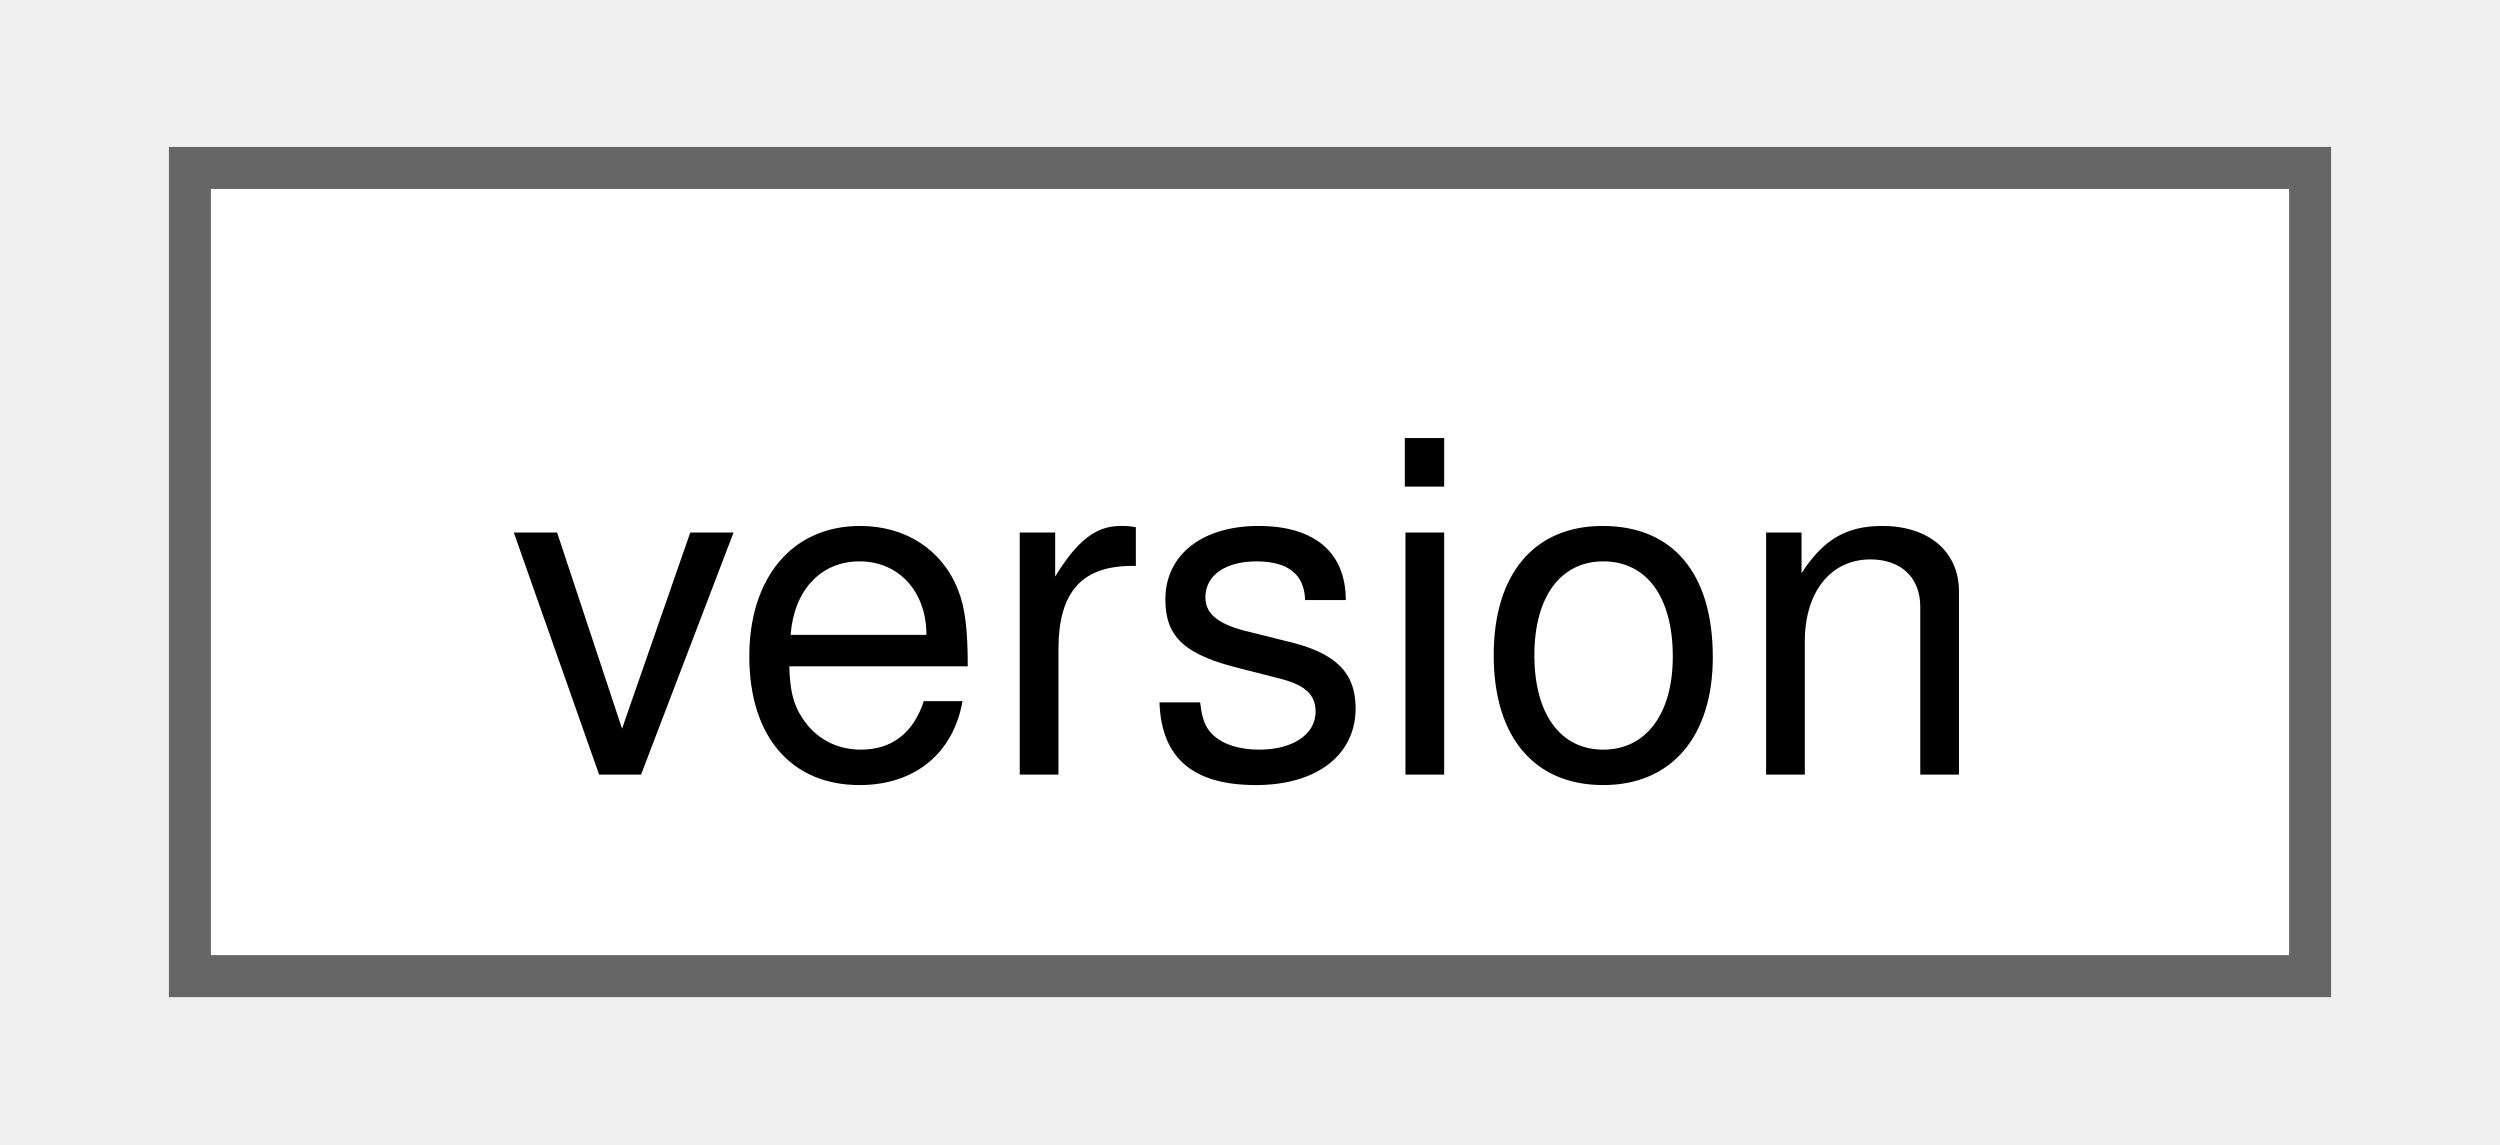
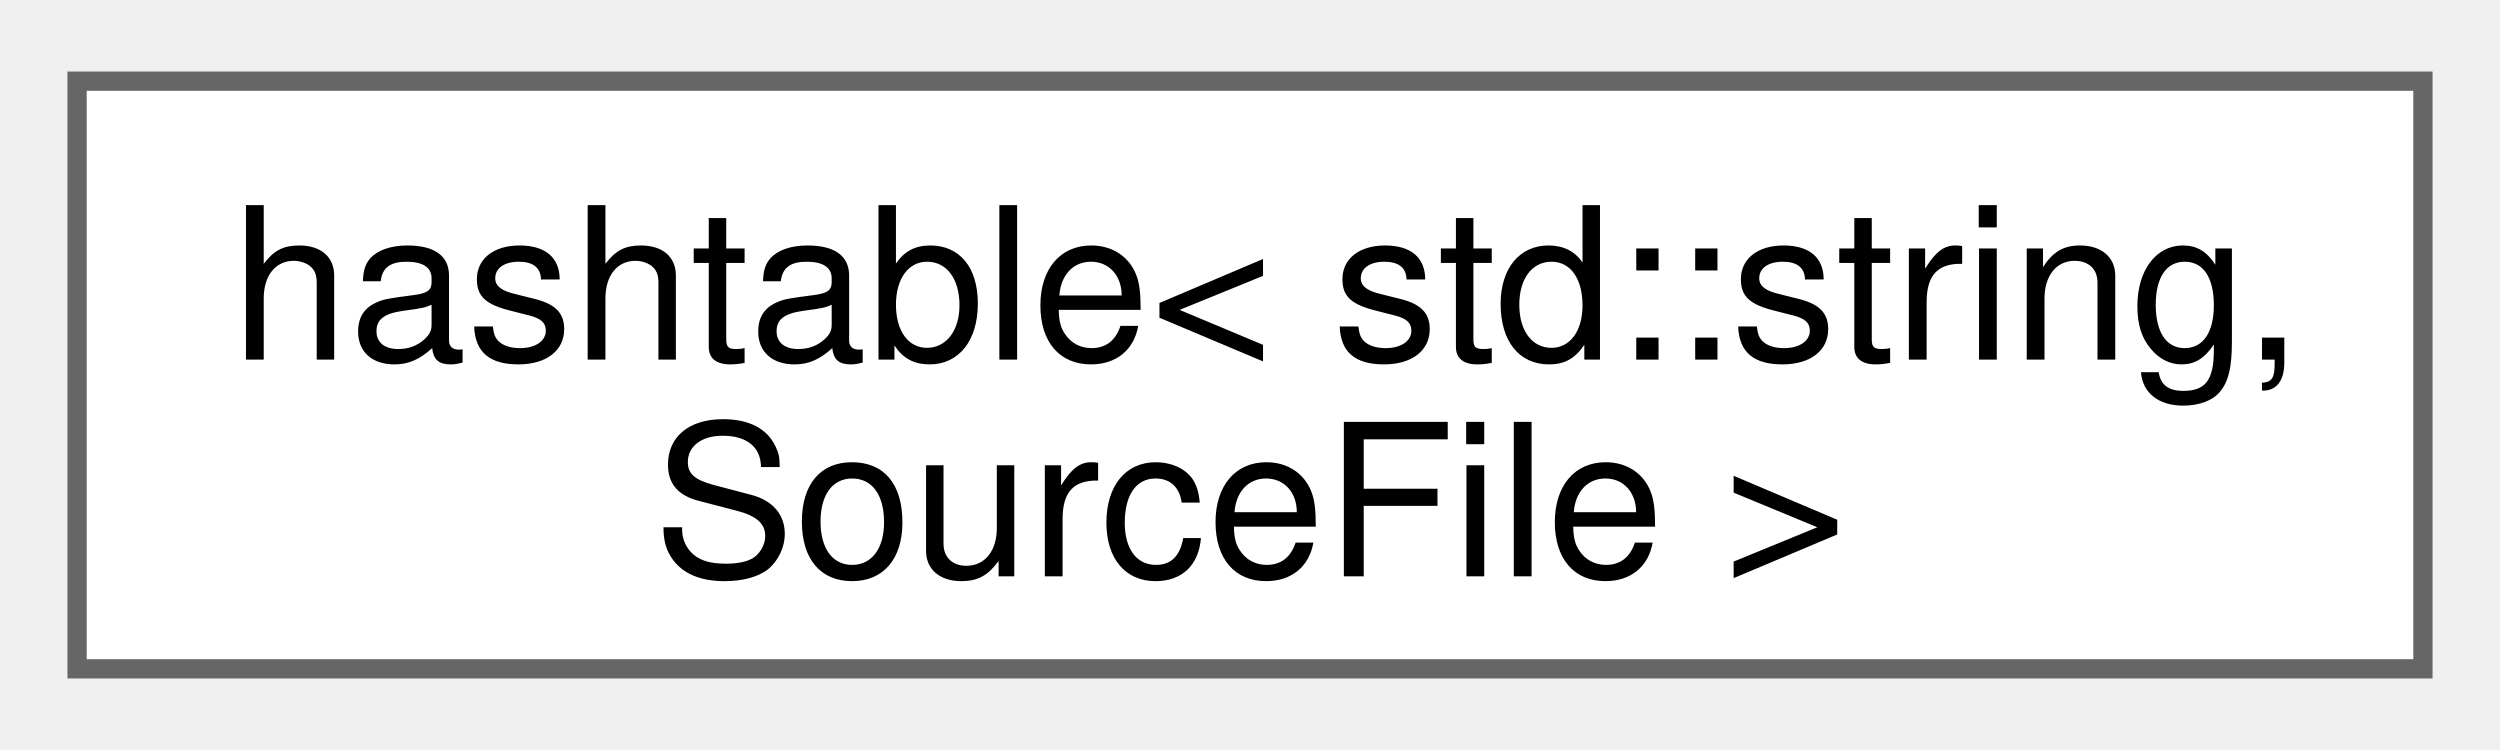
- <svg xmlns="http://www.w3.org/2000/svg" xmlns:xlink="http://www.w3.org/1999/xlink" width="59pt" height="27pt" viewBox="0.00 0.00 58.50 27.25">
-   <g id="graph0" class="graph" transform="scale(1 1) rotate(0) translate(4 23.25)">
+ <svg xmlns="http://www.w3.org/2000/svg" xmlns:xlink="http://www.w3.org/1999/xlink" width="130pt" height="39pt" viewBox="0.00 0.00 129.75 38.50">
+   <g id="graph0" class="graph" transform="scale(1 1) rotate(0) translate(4 34.5)">
    <g id="Node000000" class="node">
      <g id="a_Node000000">
-         <a xlink:href="classfloppy_1_1meta_1_1version.html" target="_top" xlink:title="Version number structure.">
-           <polygon fill="white" stroke="#666666" points="50.5,-19.25 0,-19.25 0,0 50.5,0 50.5,-19.25" />
-           <text text-anchor="middle" x="25.25" y="-4.8" font-family="Helvetica,sans-Serif" font-size="11.00">version</text>
+         <a xlink:href="structbackward_1_1details_1_1hashtable.html" target="_top" xlink:title=" ">
+           <polygon fill="white" stroke="#666666" points="121.75,-30.5 0,-30.5 0,0 121.75,0 121.75,-30.5" />
+           <text text-anchor="start" x="8" y="-16.05" font-family="Helvetica,sans-Serif" font-size="11.00">hashtable&lt; std::string,</text>
+           <text text-anchor="middle" x="60.88" y="-4.8" font-family="Helvetica,sans-Serif" font-size="11.00"> SourceFile &gt;</text>
        </a>
      </g>
    </g>
  </g>
</svg>
